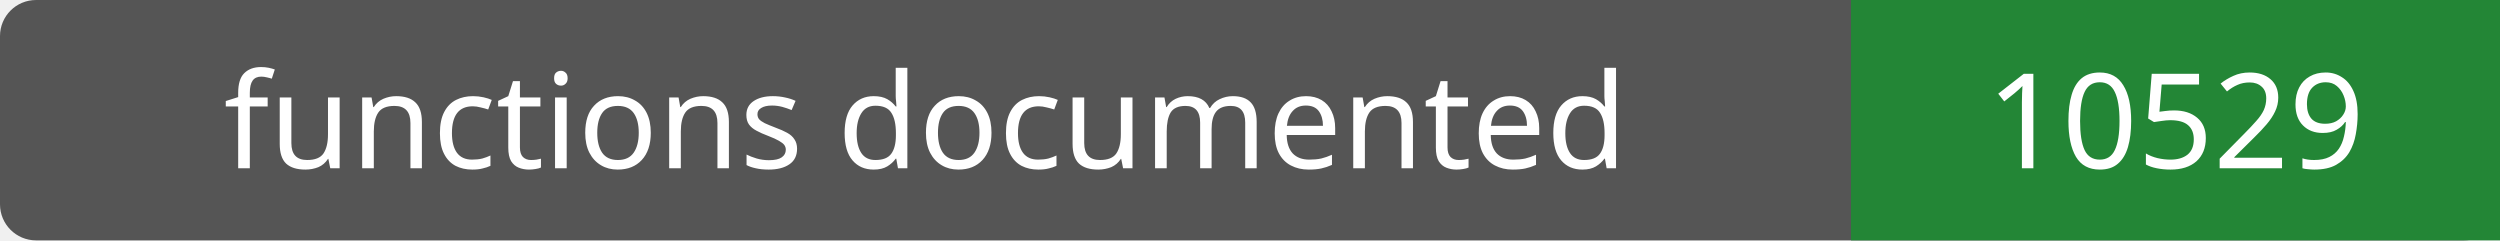
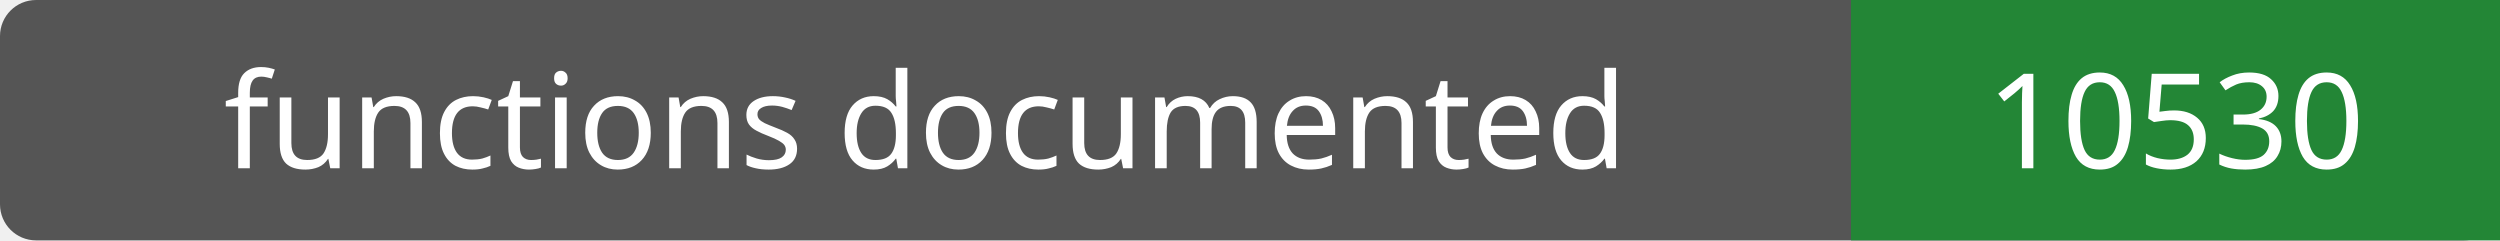
- <svg xmlns="http://www.w3.org/2000/svg" width="208" height="20" role="img" aria-label="functions documented: 10529">
+ <svg xmlns="http://www.w3.org/2000/svg" width="208" height="20" role="img" aria-label="functions documented: 10530">
  <rect width="208" height="20" rx="3" fill="#555" />
  <path fill="#238636" d="M154 0h54v20H154z" />
  <g fill="#fff" text-anchor="middle" font-family="Verdana,sans-serif" font-size="11">
    <text x="77.0" y="14">functions documented</text>
-     <text x="181.0" y="14">10529</text>
+     <text x="181.0" y="14">10530</text>
  </g>
</svg>
